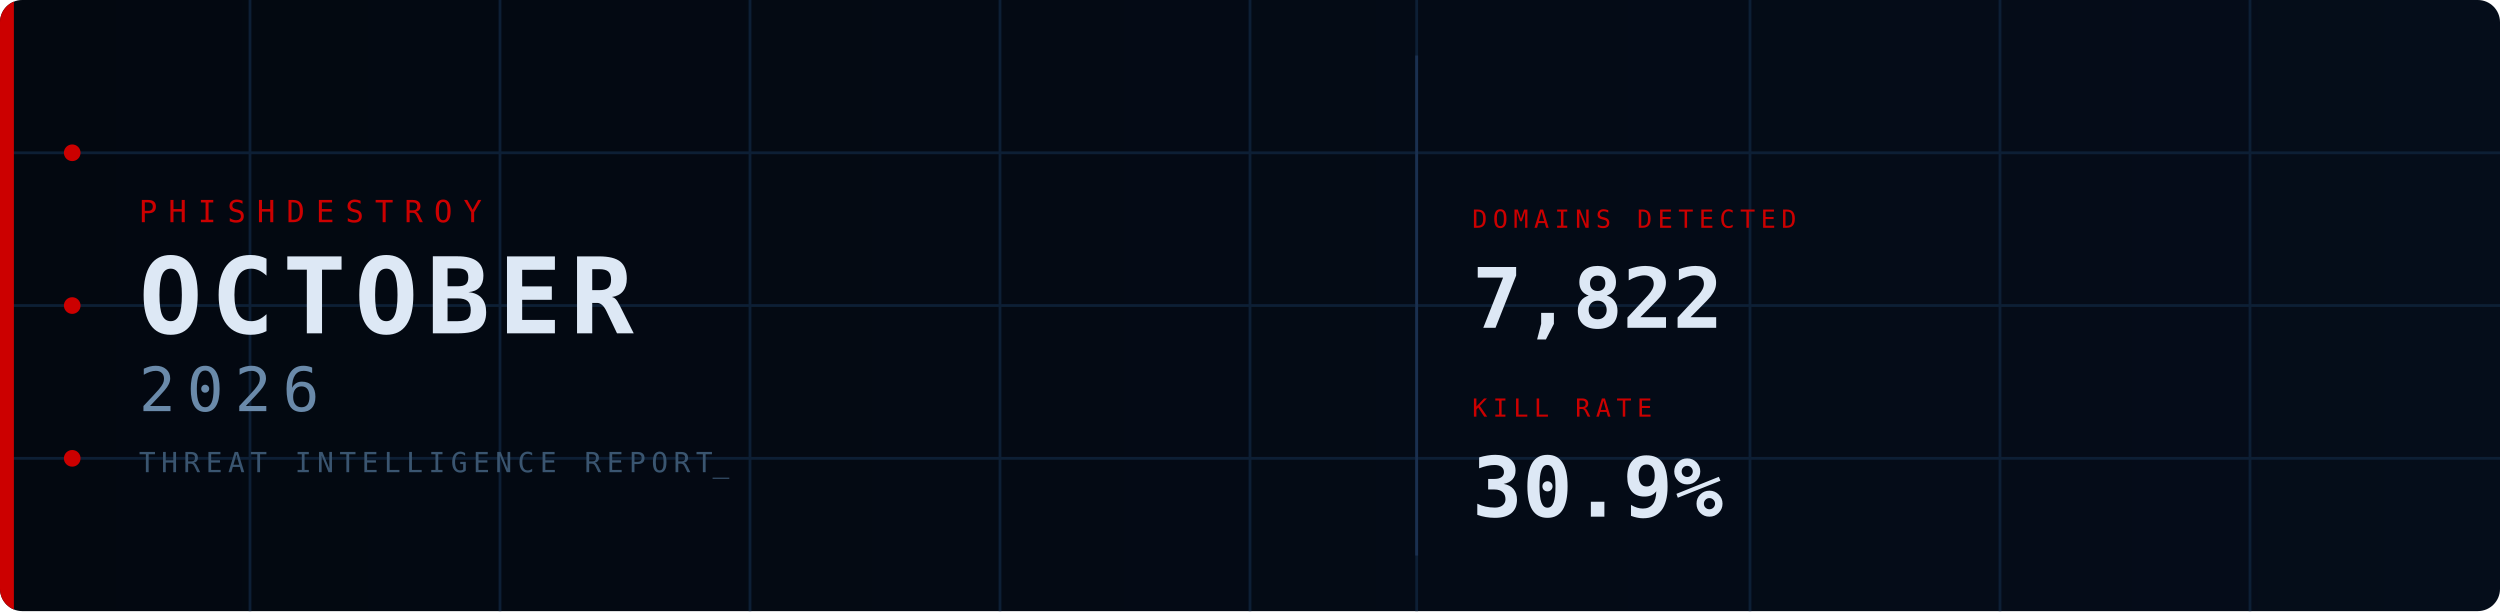
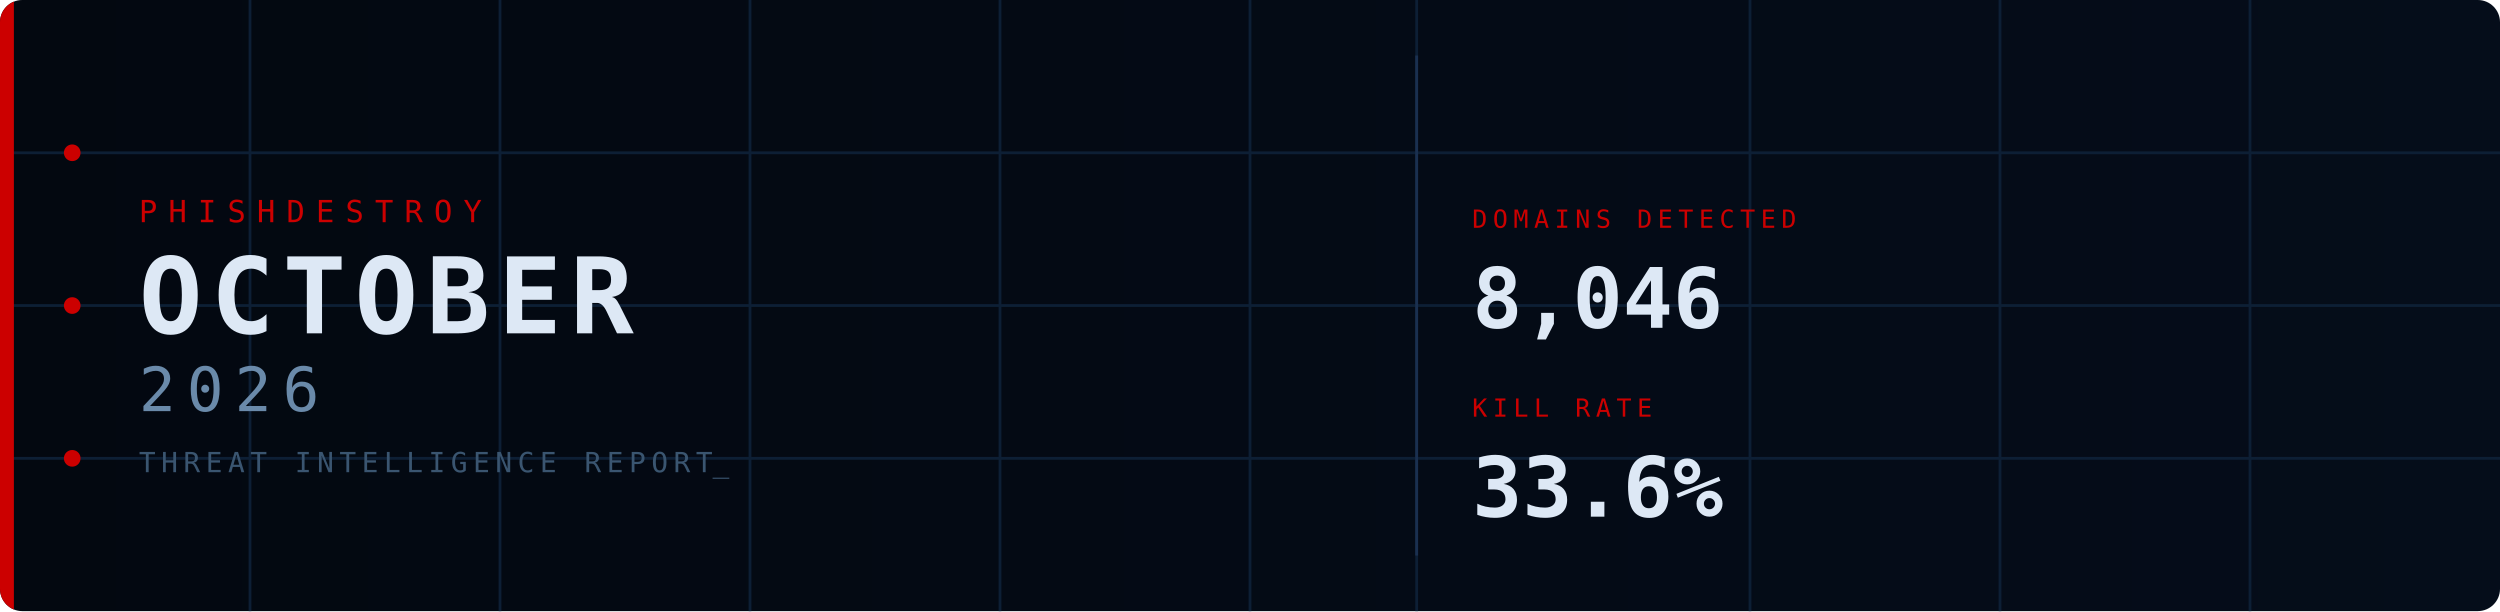
<svg xmlns="http://www.w3.org/2000/svg" width="900" height="220" viewBox="0 0 900 220">
  <defs>
    <linearGradient id="bg" x1="0%" y1="0%" x2="100%" y2="0%">
      <stop offset="0%" stop-color="#030810" />
      <stop offset="100%" stop-color="#050d1a" />
    </linearGradient>
    <clipPath id="cp">
      <rect width="900" height="220" rx="8" />
    </clipPath>
    <style>
      @keyframes fadein {
        from { opacity: 0; transform: translateY(8px); }
        to   { opacity: 1; transform: translateY(0); }
      }
      @keyframes fadein_right {
        from { opacity: 0; transform: translateX(8px); }
        to   { opacity: 1; transform: translateX(0); }
      }
      @keyframes pulse {
        0%,100% { opacity: 1; }
        50%      { opacity: 0.2; }
      }
      @keyframes blink {
        0%,100% { opacity: 1; }
        50%     { opacity: 0; }
      }
      @keyframes scanline {
        from { transform: translateY(-20px); }
        to   { transform: translateY(240px); }
      }
      @keyframes arc1draw {
        from { stroke-dashoffset: 565.49; }
        to   { stroke-dashoffset: 0; }
      }
      @keyframes arc2draw {
        from { stroke-dashoffset: 408.41; }
        to   { stroke-dashoffset: 0; }
      }
      @keyframes glow {
        0%,100% { opacity: 1; }
        50%     { opacity: 0.7; }
      }
      .fi0  { animation: fadein 0.7s ease  0.1s; }
      .fi1  { animation: fadein 0.7s ease  0.3s; }
      .fi2  { animation: fadein 0.7s ease  0.45s; }
      .fi3  { animation: fadein 0.7s ease  0.6s; }
      .fir1 { animation: fadein_right 0.7s ease  0.7s; }
      .fir2 { animation: fadein_right 0.7s ease  0.9s; }
      .p0   { animation: pulse 2.5s ease-in-out infinite 0s; }
      .p1   { animation: pulse 2.5s ease-in-out infinite 0.8s; }
      .p2   { animation: pulse 2.5s ease-in-out infinite 1.6s; }
      .cursor { animation: blink 1s step-end infinite; }
    </style>
  </defs>
  <rect width="900" height="220" rx="8" fill="url(#bg)" />
  <g clip-path="url(#cp)">
    <line x1="90" y1="0" x2="90" y2="220" stroke="#0d1f35" stroke-width="1" />
    <line x1="180" y1="0" x2="180" y2="220" stroke="#0d1f35" stroke-width="1" />
    <line x1="270" y1="0" x2="270" y2="220" stroke="#0d1f35" stroke-width="1" />
    <line x1="360" y1="0" x2="360" y2="220" stroke="#0d1f35" stroke-width="1" />
    <line x1="450" y1="0" x2="450" y2="220" stroke="#0d1f35" stroke-width="1" />
    <line x1="510" y1="0" x2="510" y2="220" stroke="#0d1f35" stroke-width="1" />
    <line x1="630" y1="0" x2="630" y2="220" stroke="#0d1f35" stroke-width="1" />
    <line x1="720" y1="0" x2="720" y2="220" stroke="#0d1f35" stroke-width="1" />
    <line x1="810" y1="0" x2="810" y2="220" stroke="#0d1f35" stroke-width="1" />
    <line x1="0" y1="55" x2="900" y2="55" stroke="#0d1f35" stroke-width="1" />
    <line x1="0" y1="110" x2="900" y2="110" stroke="#0d1f35" stroke-width="1" />
    <line x1="0" y1="165" x2="900" y2="165" stroke="#0d1f35" stroke-width="1" />
    <rect x="0" y="0" width="5" height="220" fill="#CC0000" style="animation: glow 3s ease-in-out infinite;" />
    <circle cx="26" cy="55" r="3" fill="#CC0000" class="p0" />
    <circle cx="26" cy="110" r="3" fill="#CC0000" class="p1" />
    <circle cx="26" cy="165" r="3" fill="#CC0000" class="p2" />
    <circle cx="870" cy="110" r="90" fill="none" stroke="#CC0000" stroke-opacity="0.22" stroke-width="1.5" stroke-dasharray="565.49" stroke-dashoffset="565.49" style="animation: arc1draw 2s ease-out  0.5s;" />
    <circle cx="870" cy="110" r="65" fill="none" stroke="#CC0000" stroke-opacity="0.14" stroke-width="1" stroke-dasharray="408.41" stroke-dashoffset="408.41" style="animation: arc2draw 2s ease-out  0.7s;" />
    <rect x="0" y="-20" width="900" height="20" fill="#4488cc" opacity="0.04" style="animation: scanline 4s linear infinite;" />
    <text x="50" y="80" font-family="monospace" font-size="11" fill="#CC0000" letter-spacing="4" class="fi0">PHISHDESTROY</text>
    <text x="50" y="120" font-family="monospace" font-size="38" font-weight="bold" fill="#dde8f5" letter-spacing="3" class="fi1">OCTOBER</text>
    <text x="50" y="148" font-family="monospace" font-size="22" fill="#6a8aaa" letter-spacing="4" class="fi2">2026</text>
    <text x="50" y="170" font-family="monospace" font-size="10" fill="#3a5570" letter-spacing="2" class="fi3">THREAT INTELLIGENCE REPORT<tspan class="cursor">_</tspan>
    </text>
    <line x1="510" y1="20" x2="510" y2="200" stroke="#1a3050" stroke-width="1" />
    <g class="fir1">
      <text x="530" y="82" font-family="monospace" font-size="9" fill="#CC0000" letter-spacing="2">DOMAINS DETECTED</text>
-       <text x="530" y="118" font-family="monospace" font-size="30" font-weight="bold" fill="#dde8f5">7,822</text>
+       <text x="530" y="118" font-family="monospace" font-size="30" font-weight="bold" fill="#dde8f5">8,046</text>
    </g>
    <g class="fir2">
      <text x="530" y="150" font-family="monospace" font-size="9" fill="#CC0000" letter-spacing="2">KILL RATE</text>
-       <text x="530" y="186" font-family="monospace" font-size="30" font-weight="bold" fill="#dde8f5">30.9%</text>
+       <text x="530" y="186" font-family="monospace" font-size="30" font-weight="bold" fill="#dde8f5">33.6%</text>
    </g>
  </g>
</svg>
